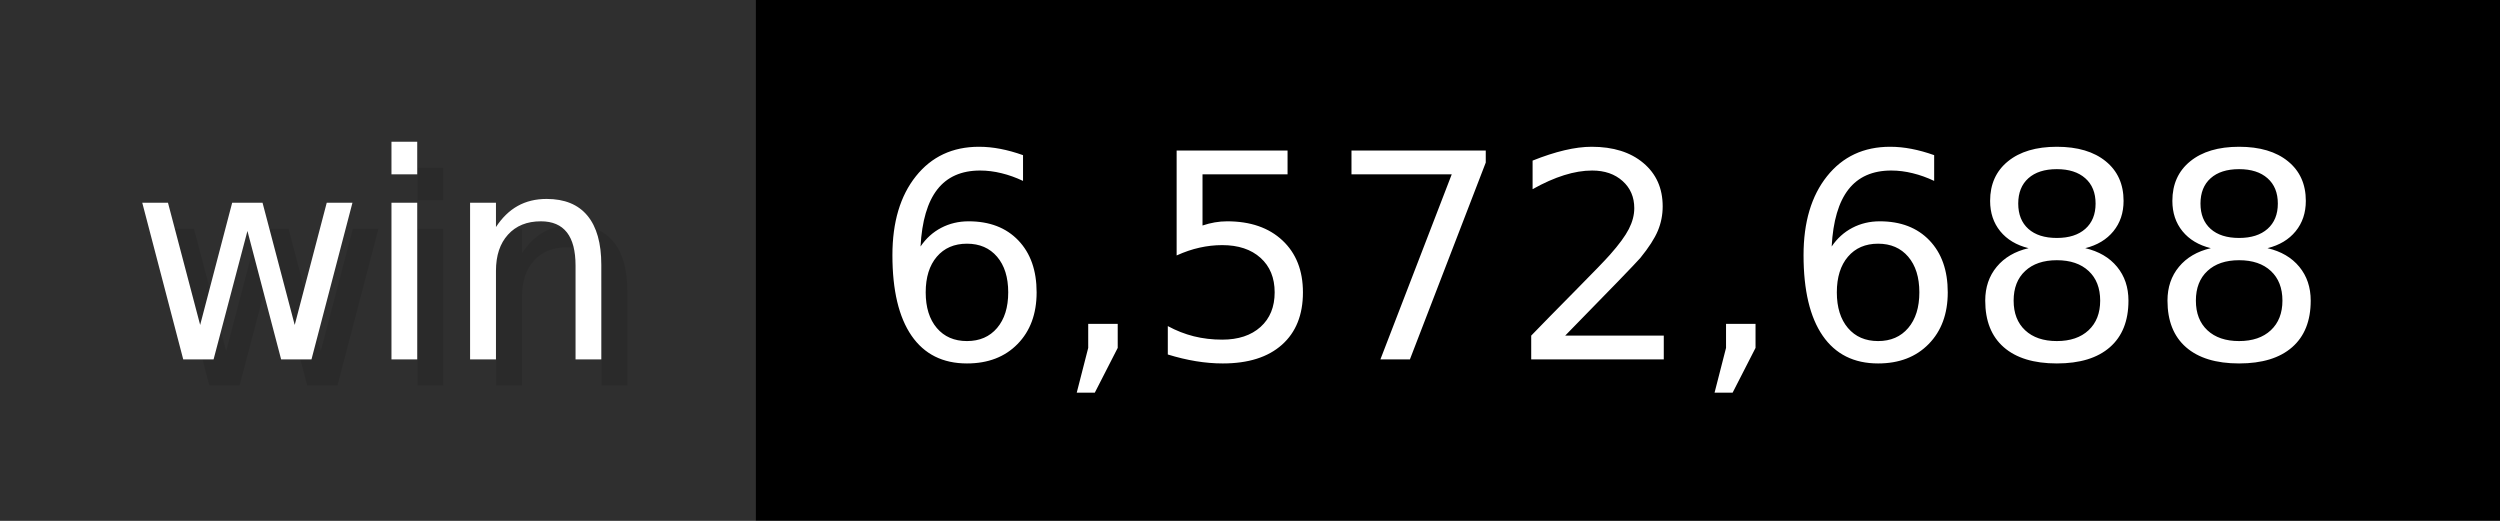
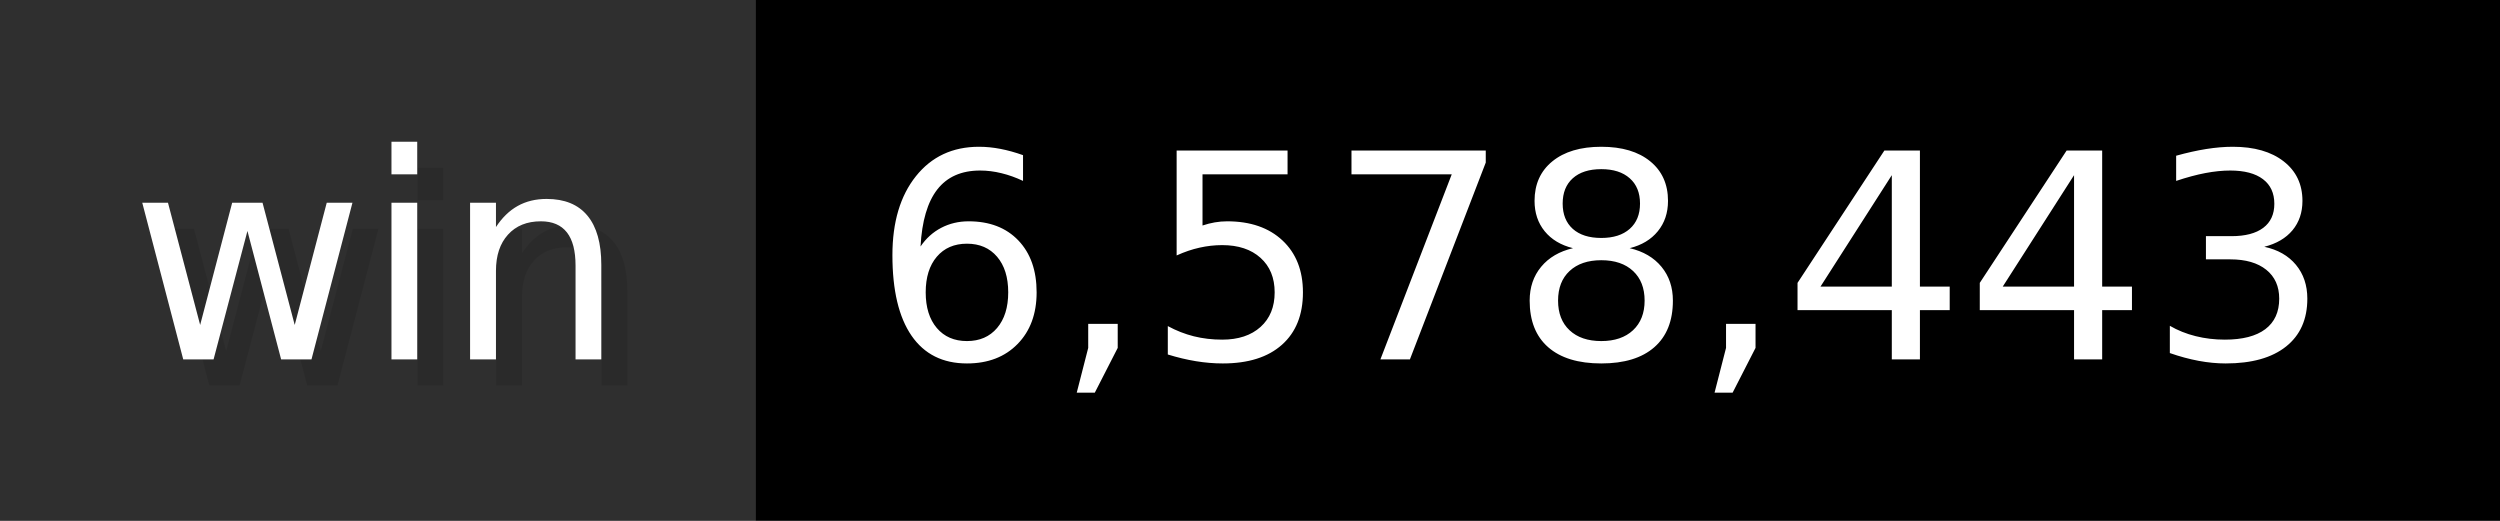
- <svg xmlns="http://www.w3.org/2000/svg" width="96" height="20" viewBox="0 0 960 200" role="img" aria-label="win: 6,572,688">
+ <svg xmlns="http://www.w3.org/2000/svg" width="96" height="20" viewBox="0 0 960 200" role="img" aria-label="win: 6,578,443">
  <g>
    <rect fill="#2F2F2F" width="290" height="200" />
    <rect fill="#" x="290" width="670" height="200" />
  </g>
  <g aria-hidden="true" fill="#fff" text-anchor="start" font-family="Verdana,DejaVu Sans,sans-serif" font-size="110">
    <text x="60" y="148" textLength="190" fill="#000" opacity="0.1">win</text>
    <text x="50" y="138" textLength="190">win</text>
-     <text x="345" y="148" textLength="570" fill="#000" opacity="0.1">6,572,688</text>
-     <text x="335" y="138" textLength="570">6,572,688</text>
+     <text x="345" y="148" textLength="570" fill="#000" opacity="0.1">6,578,443</text>
+     <text x="335" y="138" textLength="570">6,578,443</text>
  </g>
</svg>
